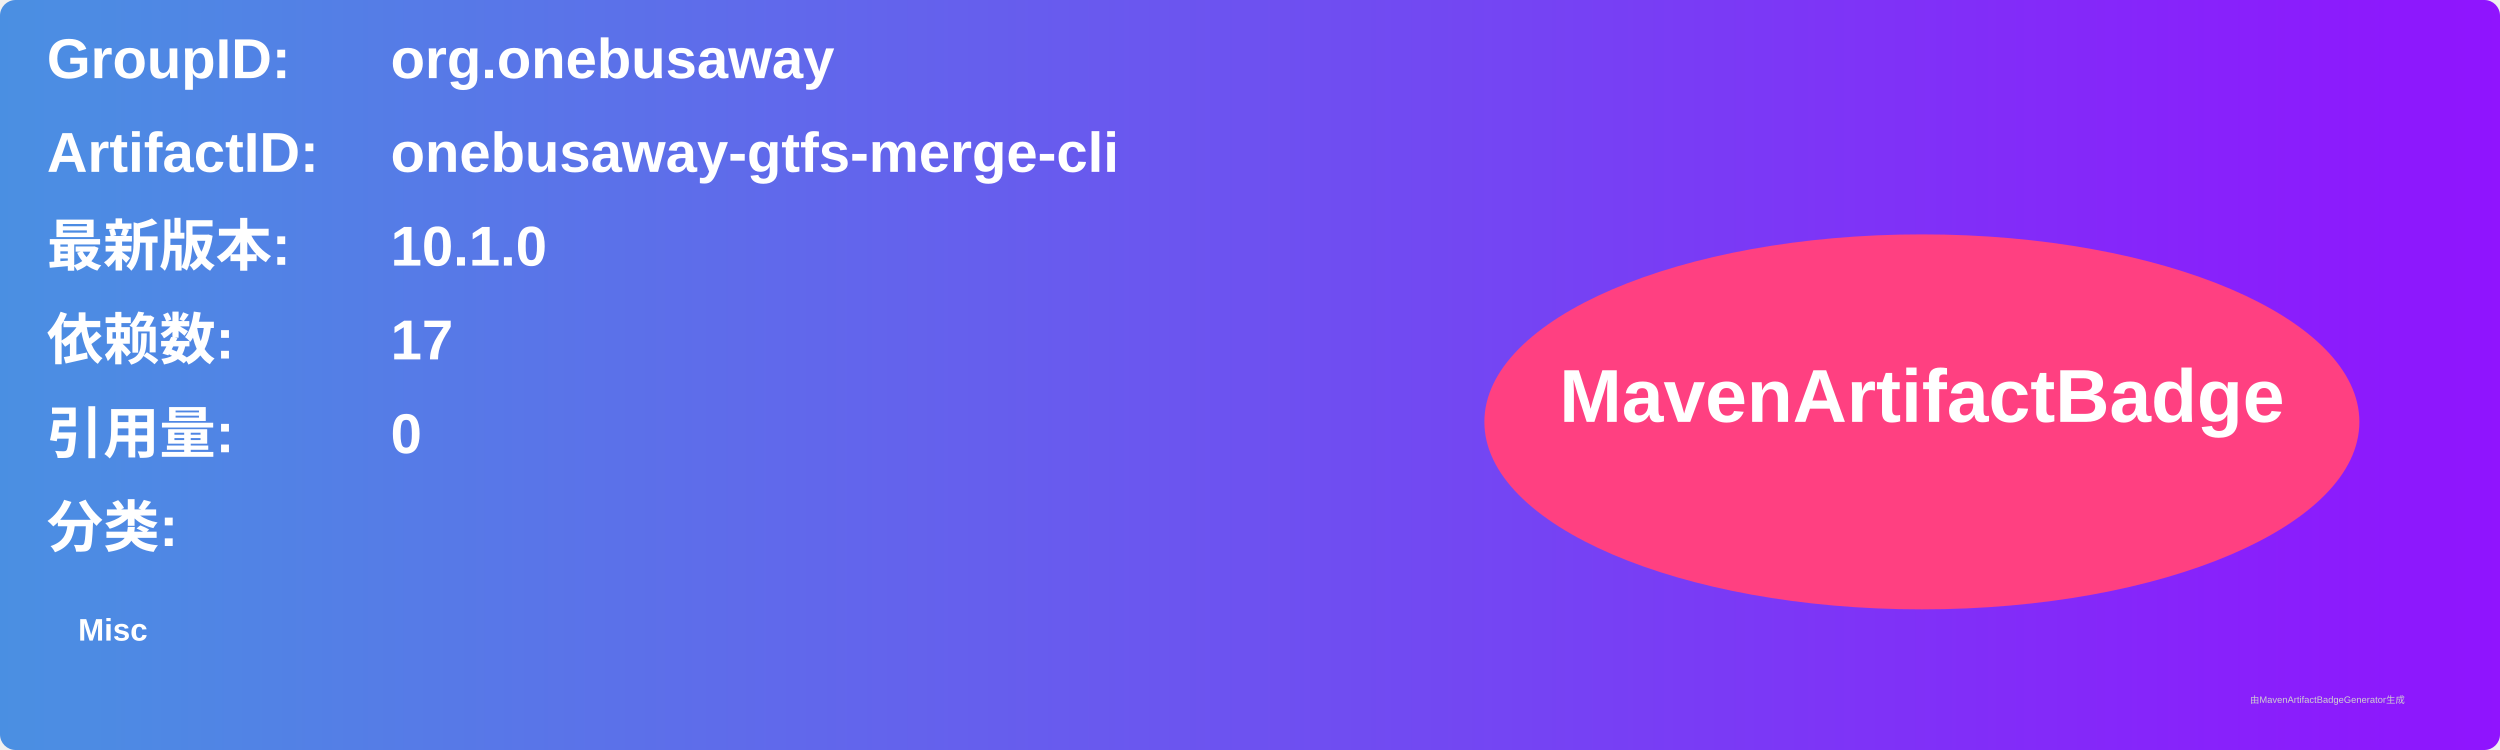
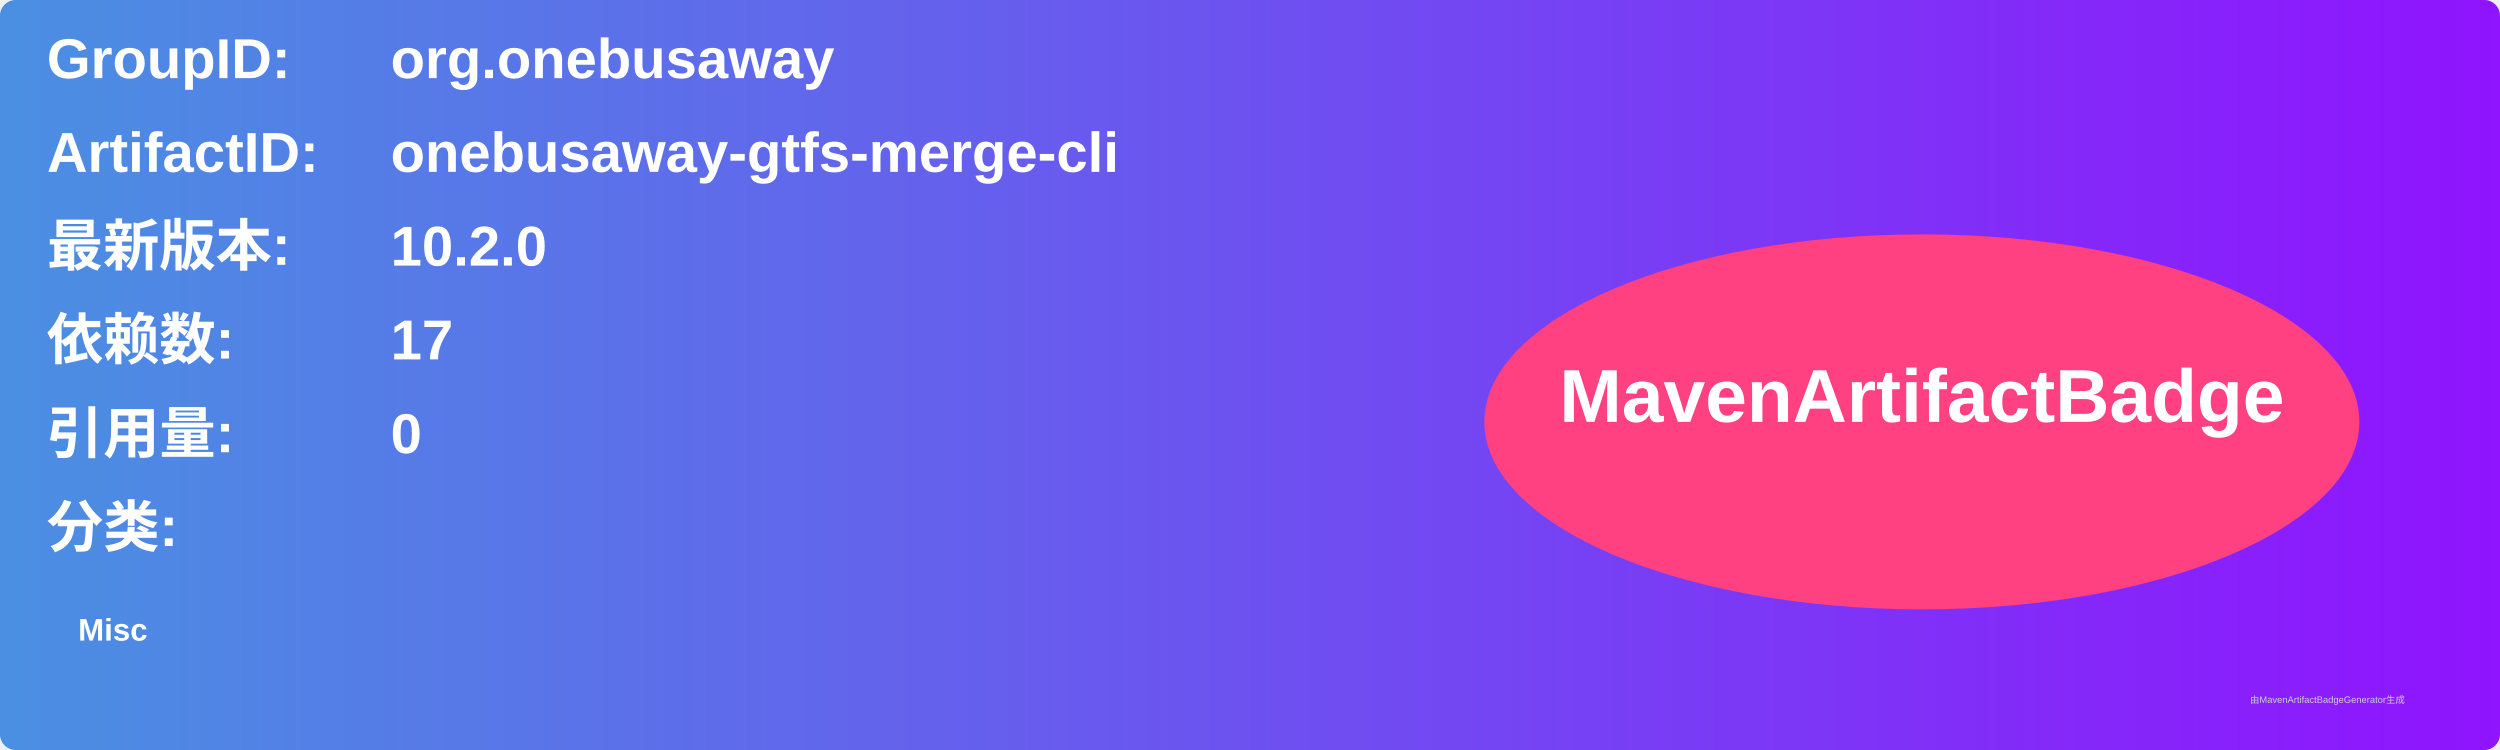
<svg xmlns="http://www.w3.org/2000/svg" width="800" height="240" viewBox="0 0 800 240">
  <linearGradient id="grad" x1="0%" y1="0%" x2="100%" y2="0%">
    <stop offset="0%" stop-color="#4a90e2" />
    <stop offset="100%" stop-color="#9013fe" />
  </linearGradient>
  <rect width="100%" height="100%" rx="5" ry="5" fill="url(#grad)" />
  <g transform="translate(15, 15)">
    <text x="0" y="10" font-family="Arial" font-size="18" fill="white" font-weight="bold" width="260">GroupID:</text>
    <text x="110" y="10" font-family="Arial" font-size="18" fill="white" font-weight="bold" width="460">org.onebusaway</text>
    <text x="0" y="40" font-family="Arial" font-size="18" fill="white" font-weight="bold" width="260">ArtifactID:</text>
    <text x="110" y="40" font-family="Arial" font-size="18" fill="white" font-weight="bold" width="460">onebusaway-gtfs-merge-cli</text>
    <text x="0" y="70" font-family="Arial" font-size="18" fill="white" font-weight="bold">最新版本:</text>
    <text x="110" y="70" font-family="Arial" font-size="18" fill="white" font-weight="bold">
-       <tspan font-weight="bold">10.1.0</tspan>
+       <tspan font-weight="bold">10.2.0</tspan>
    </text>
    <text x="0" y="100" font-family="Arial" font-size="18" fill="white" font-weight="bold">依赖数: </text>
    <text x="110" y="100" font-family="Arial" font-size="18" fill="white">
      <tspan font-weight="bold">17</tspan>
    </text>
    <text x="0" y="130" font-family="Arial" font-size="18" fill="white" font-weight="bold">引用量: </text>
    <text x="110" y="130" font-family="Arial" font-size="18" fill="white">
      <tspan font-weight="bold">0</tspan>
    </text>
    <text x="0" y="160" font-family="Arial" font-size="18" fill="white" font-weight="bold">分类:</text>
    <text x="10" y="190" font-family="Arial" font-size="10" fill="white">
      <tspan font-weight="bold">Misc</tspan>
    </text>
    <ellipse cx="600" cy="120" rx="140" ry="60" fill="#ff4081" />
    <text x="600" y="120" text-anchor="middle" font-family="Arial" font-size="24" fill="white" font-weight="bold">MavenArtifactBadge</text>
  </g>
  <text x="720" y="225" font-family="Arial" font-size="3" fill="#d0d0d0">由MavenArtifactBadgeGenerator生成</text>
</svg>
